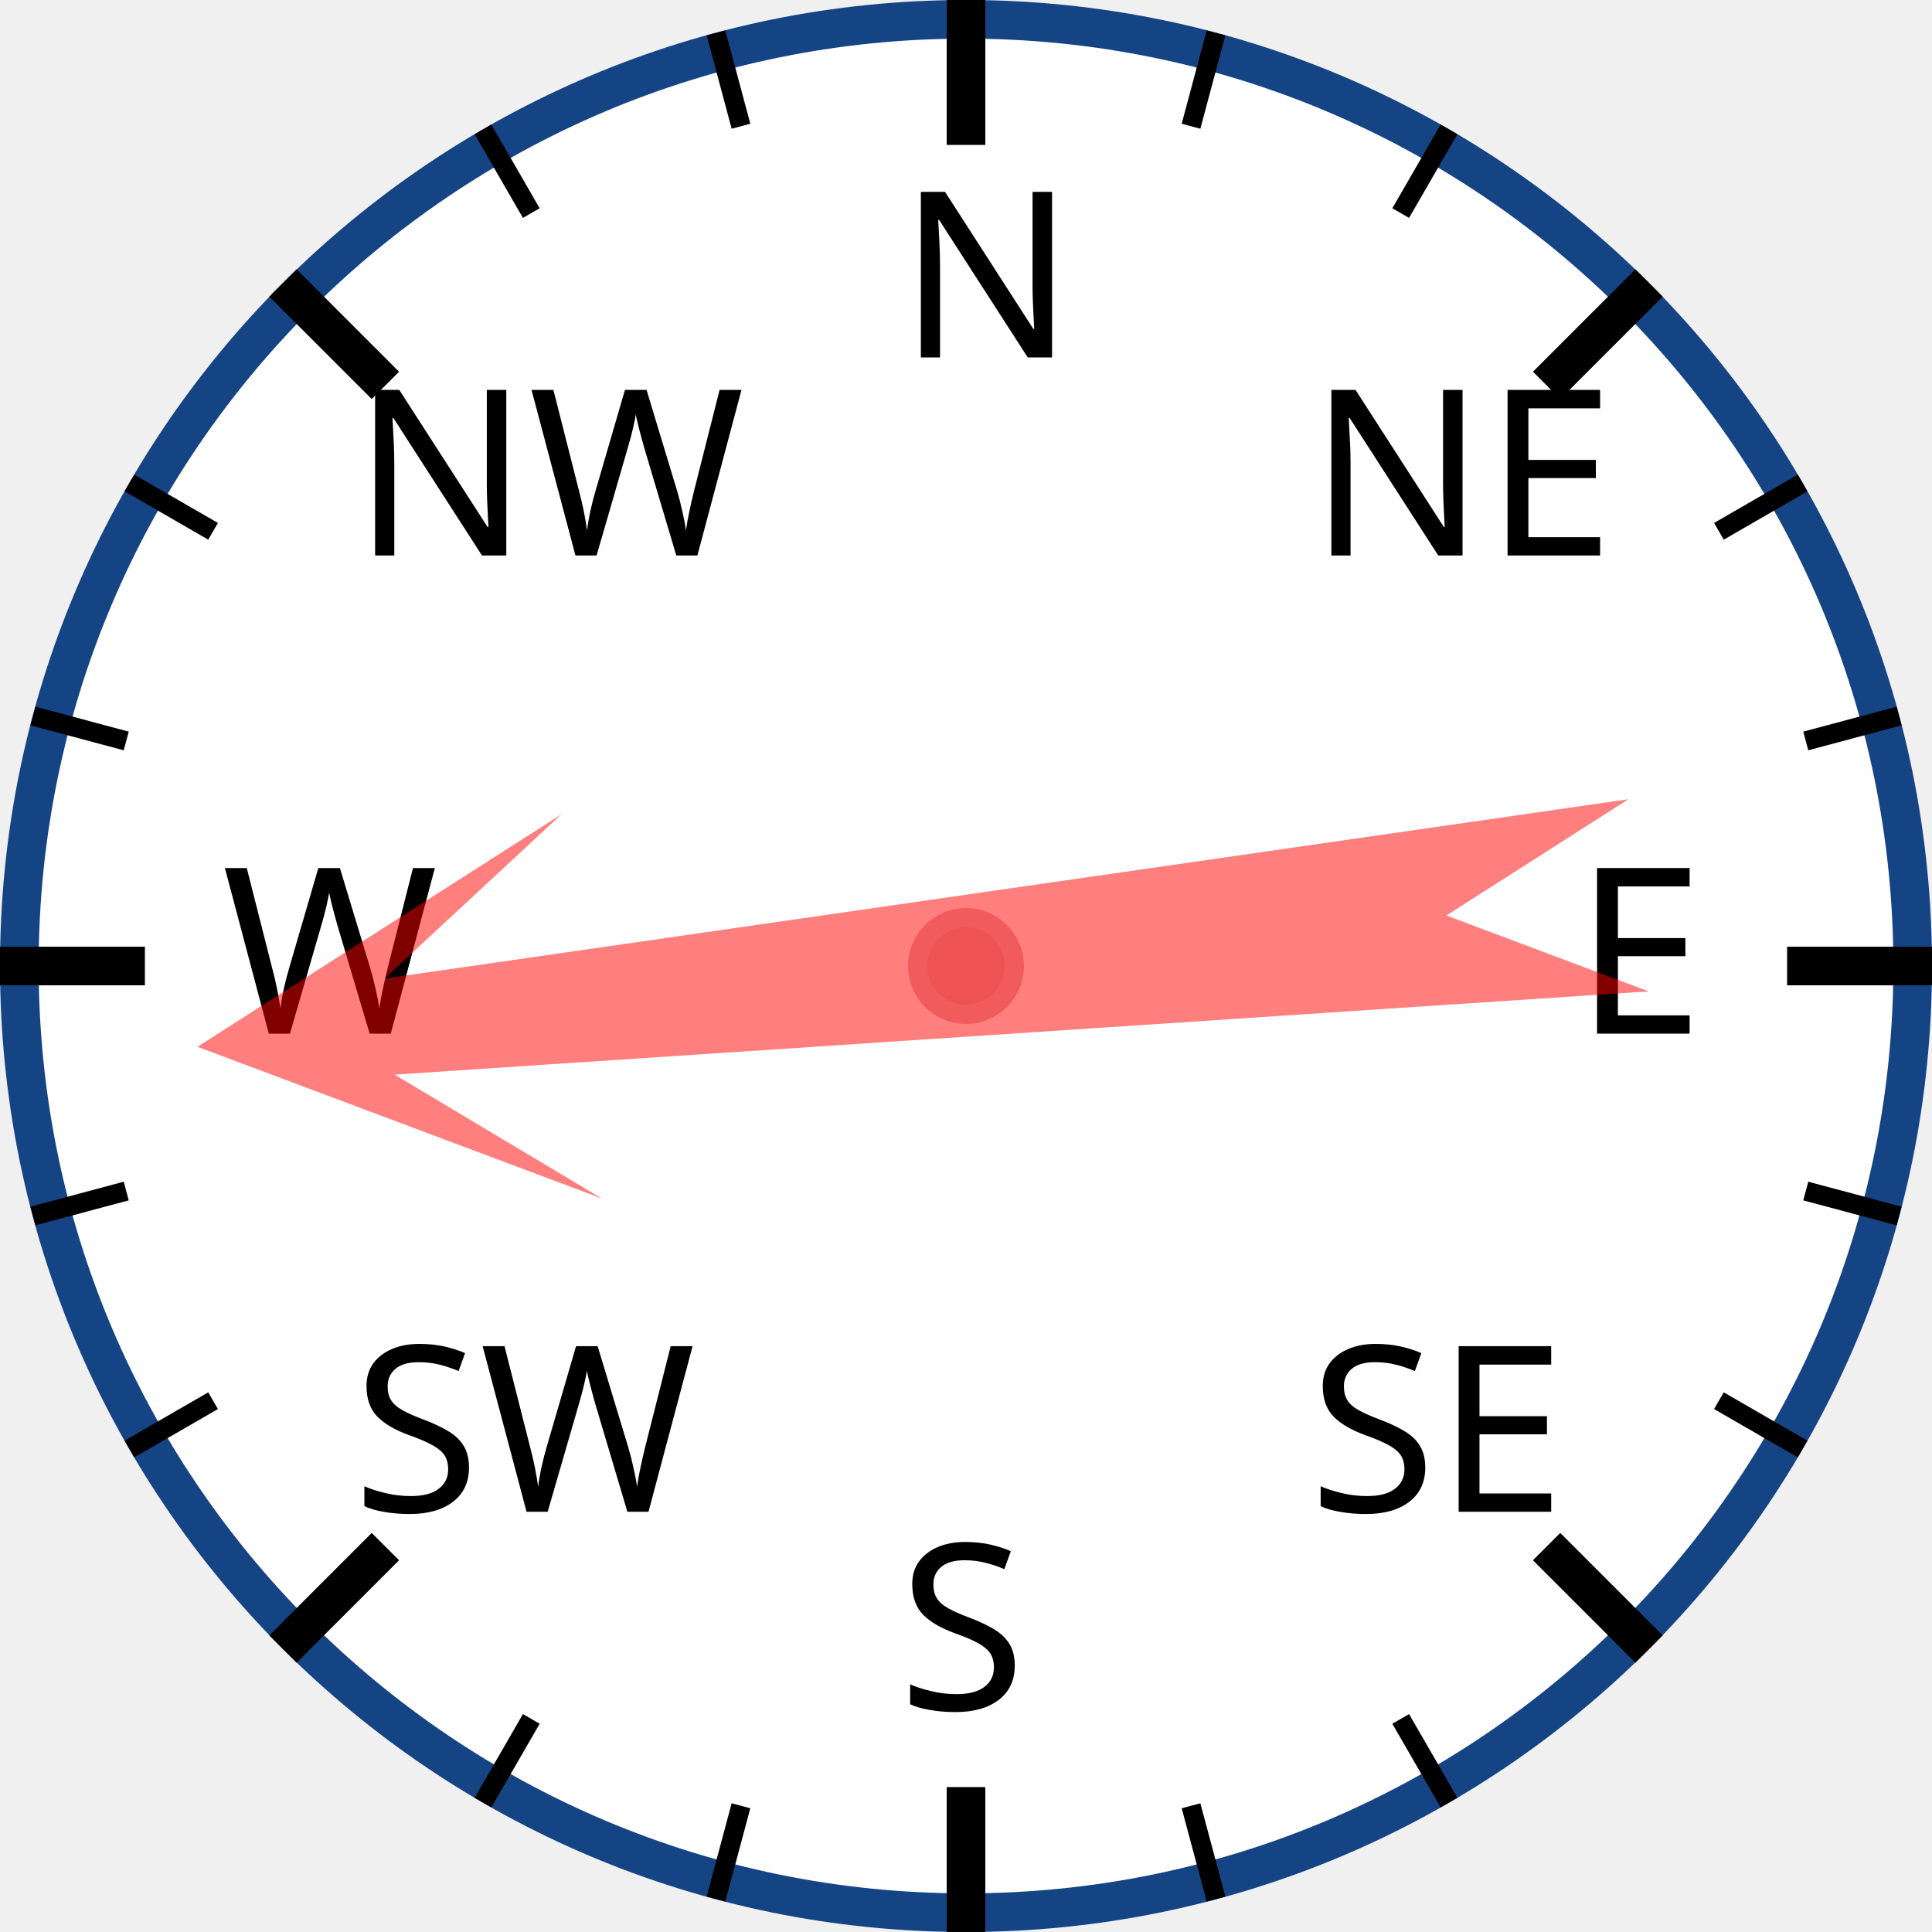
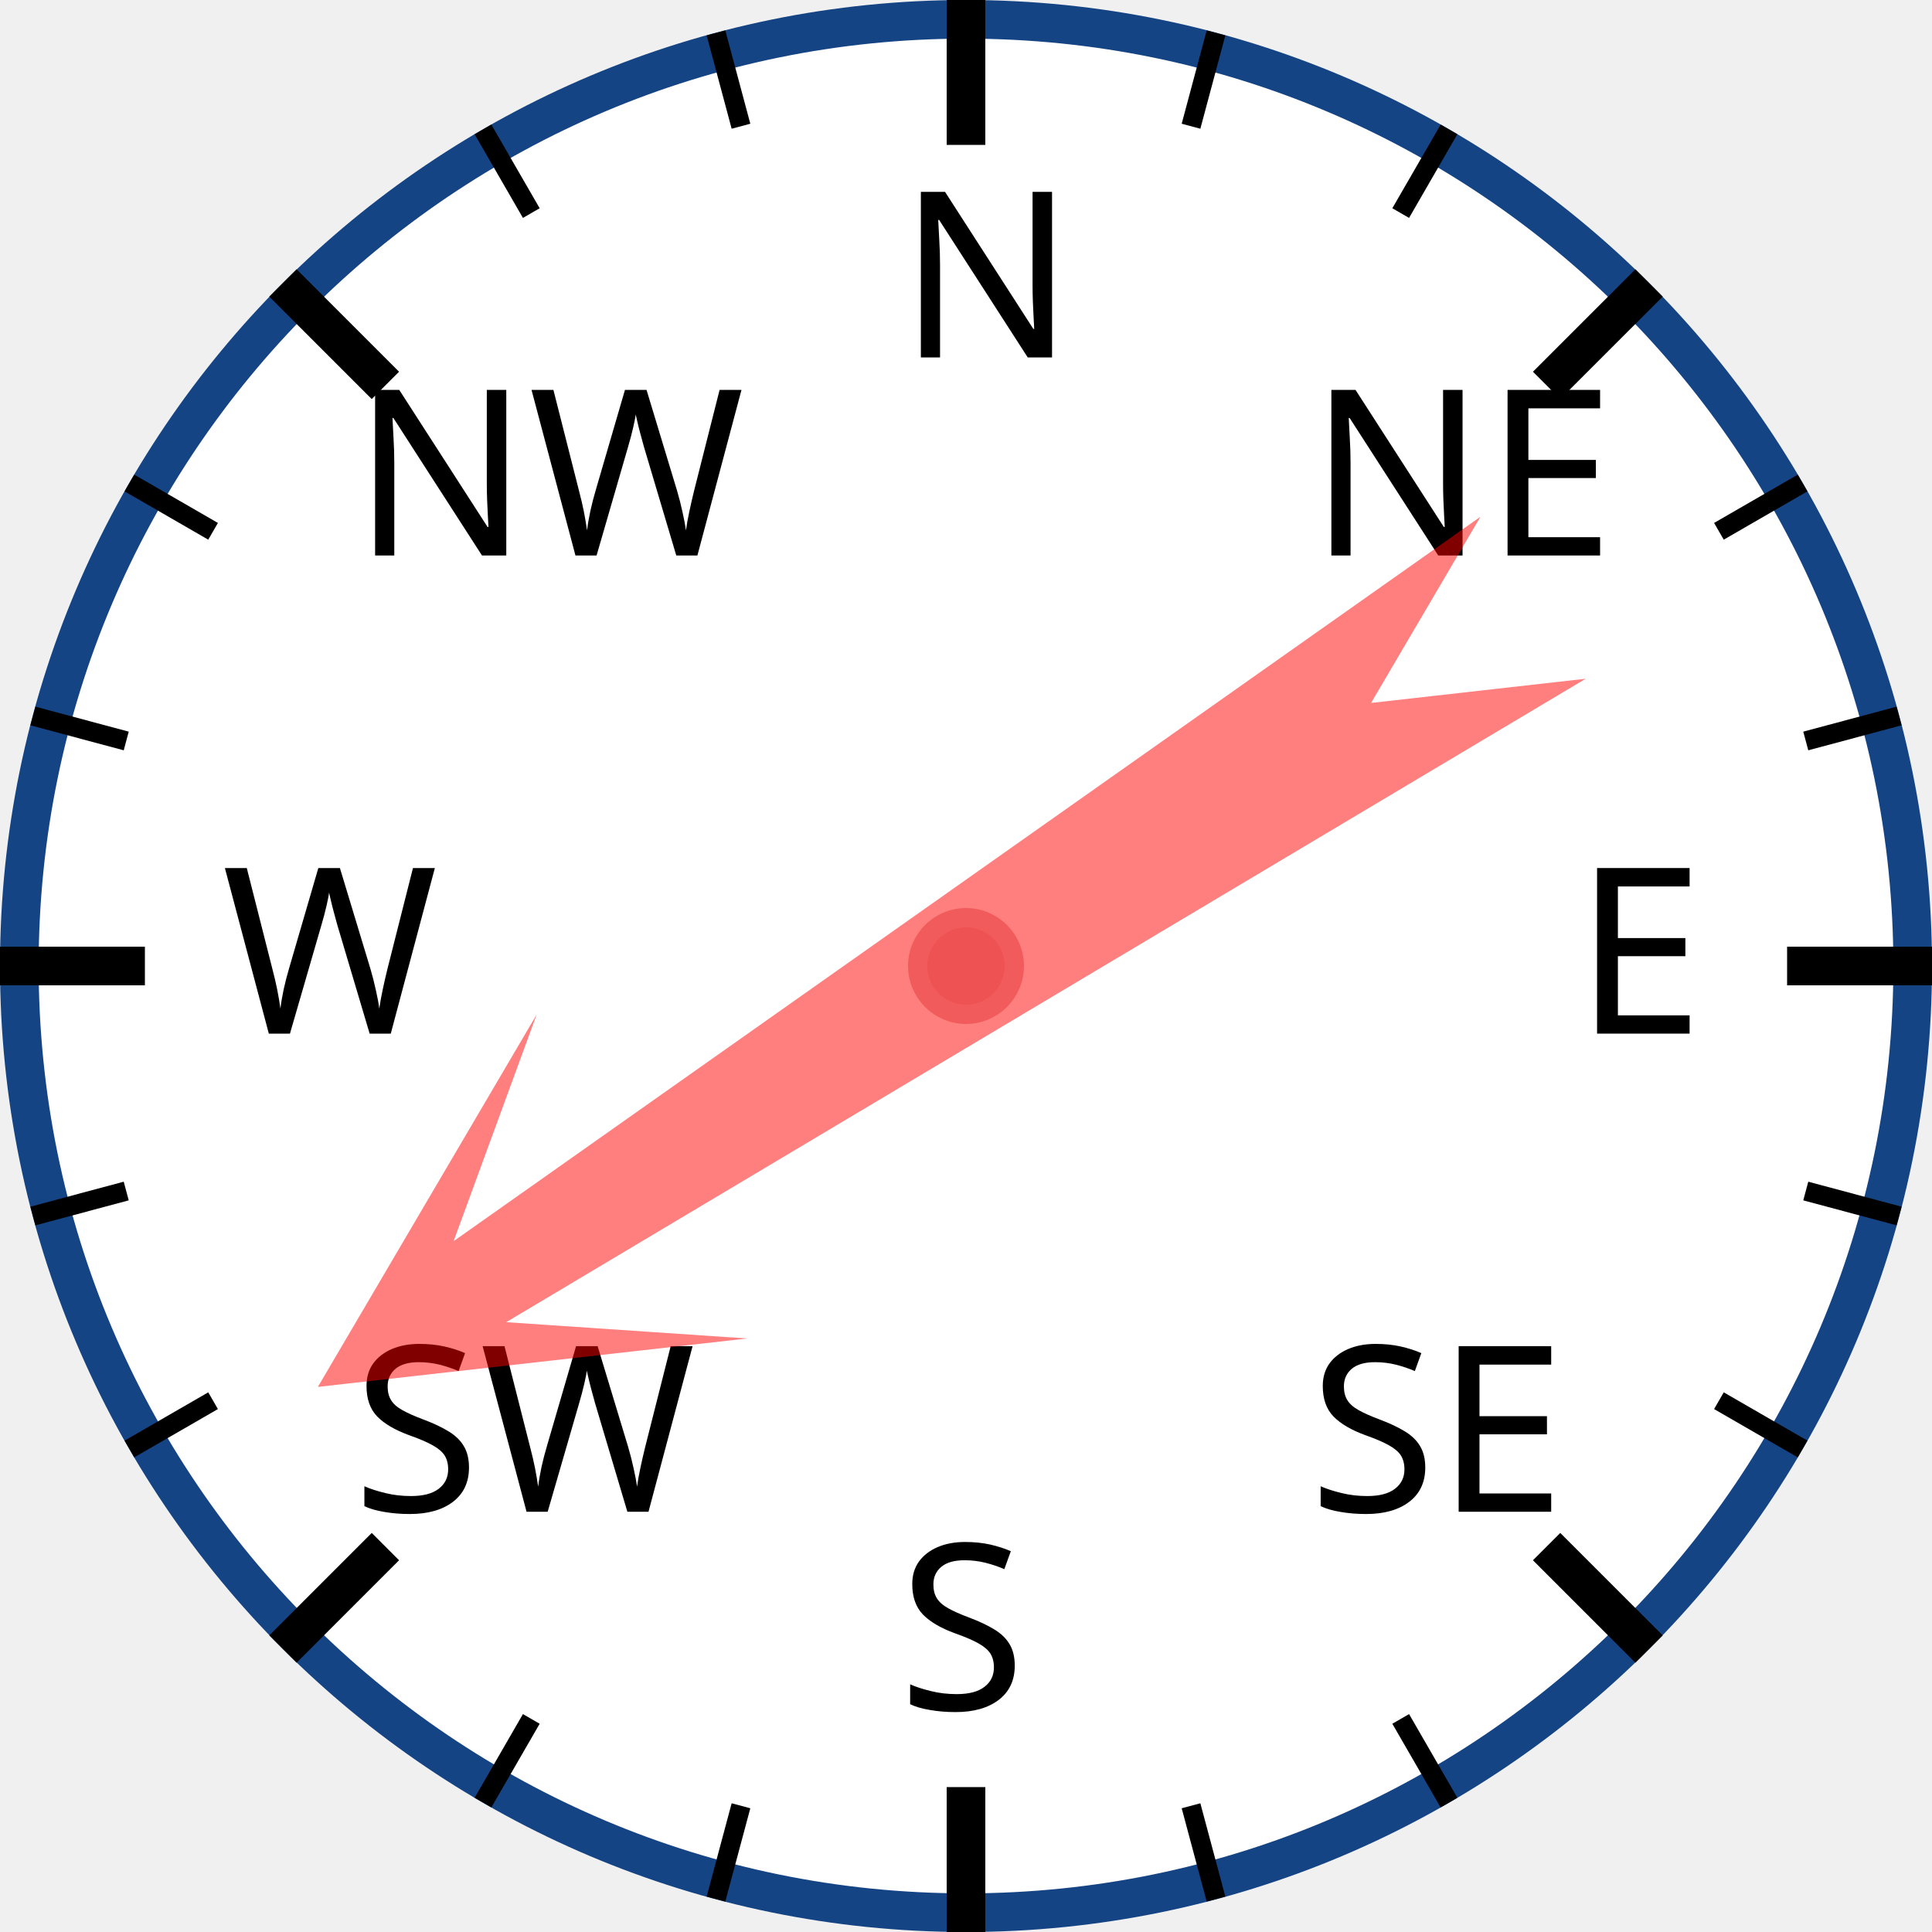
<svg xmlns="http://www.w3.org/2000/svg" width="120px" height="120px" viewBox="0 0 200 200">
  <circle cx="100" cy="100" r="98" style="fill: white; stroke: #154485; stroke-width: 4;" />
  <text x="93.0" y="37.0" style="font-family: sans-serif; font-size: 18pt;">N</text>
  <line x1="100.0" y1="0.0" x2="100.0" y2="15.0" style="stroke: black; stroke-width: 4;" />
  <line x1="74.118" y1="3.407" x2="76.706" y2="13.067" style="stroke: black; stroke-width: 2;" />
  <line x1="50" y1="13.397" x2="55" y2="22.058" style="stroke: black; stroke-width: 2;" />
  <text x="36.503" y="57.503" style="font-family: sans-serif; font-size: 18pt;">NW</text>
  <line x1="29.289" y1="29.289" x2="39.896" y2="39.896" style="stroke: black; stroke-width: 4;" />
  <line x1="13.397" y1="50" x2="22.058" y2="55" style="stroke: black; stroke-width: 2;" />
  <line x1="3.407" y1="74.118" x2="13.067" y2="76.706" style="stroke: black; stroke-width: 2;" />
  <text x="23.0" y="107.0" style="font-family: sans-serif; font-size: 18pt;">W</text>
  <line x1="0.0" y1="100.0" x2="15.0" y2="100.0" style="stroke: black; stroke-width: 4;" />
  <line x1="3.407" y1="125.882" x2="13.067" y2="123.294" style="stroke: black; stroke-width: 2;" />
  <line x1="13.397" y1="150" x2="22.058" y2="145" style="stroke: black; stroke-width: 2;" />
  <text x="36.503" y="156.497" style="font-family: sans-serif; font-size: 18pt;">SW</text>
  <line x1="29.289" y1="170.711" x2="39.896" y2="160.104" style="stroke: black; stroke-width: 4;" />
  <line x1="50" y1="186.603" x2="55" y2="177.942" style="stroke: black; stroke-width: 2;" />
  <line x1="74.118" y1="196.593" x2="76.706" y2="186.933" style="stroke: black; stroke-width: 2;" />
  <text x="93" y="177.0" style="font-family: sans-serif; font-size: 18pt;">S</text>
  <line x1="100" y1="200.0" x2="100" y2="185.0" style="stroke: black; stroke-width: 4;" />
  <line x1="125.882" y1="196.593" x2="123.294" y2="186.933" style="stroke: black; stroke-width: 2;" />
  <line x1="150.0" y1="186.603" x2="145.0" y2="177.942" style="stroke: black; stroke-width: 2;" />
  <text x="135.497" y="156.497" style="font-family: sans-serif; font-size: 18pt;">SE</text>
  <line x1="170.711" y1="170.711" x2="160.104" y2="160.104" style="stroke: black; stroke-width: 4;" />
  <line x1="186.603" y1="150" x2="177.942" y2="145" style="stroke: black; stroke-width: 2;" />
  <line x1="196.593" y1="125.882" x2="186.933" y2="123.294" style="stroke: black; stroke-width: 2;" />
  <text x="163.0" y="107" style="font-family: sans-serif; font-size: 18pt;">E</text>
  <line x1="200.0" y1="100" x2="185.0" y2="100" style="stroke: black; stroke-width: 4;" />
  <line x1="196.593" y1="74.118" x2="186.933" y2="76.706" style="stroke: black; stroke-width: 2;" />
  <line x1="186.603" y1="50" x2="177.942" y2="55" style="stroke: black; stroke-width: 2;" />
  <text x="135.497" y="57.503" style="font-family: sans-serif; font-size: 18pt;">NE</text>
  <line x1="170.711" y1="29.289" x2="160.104" y2="39.896" style="stroke: black; stroke-width: 4;" />
  <line x1="150" y1="13.397" x2="145" y2="22.058" style="stroke: black; stroke-width: 2;" />
  <line x1="125.882" y1="3.407" x2="123.294" y2="13.067" style="stroke: black; stroke-width: 2;" />
-   <polygon points="100 20 120 60 105 40 110 170 100 150 90 170 95 40 80 60" style="fill: red; fill-opacity: 0.5;" transform="rotate(264,100,100)" />
+   <polygon points="100 20 120 60 105 40 110 170 100 150 90 170 95 40 80 60" style="fill: red; fill-opacity: 0.5;" transform="rotate(237,100,100)" />
  <circle cx="100" cy="100" r="5" style="fill: #EE5252; stroke: #F25B5B; stroke-width: 2;" />
</svg>
